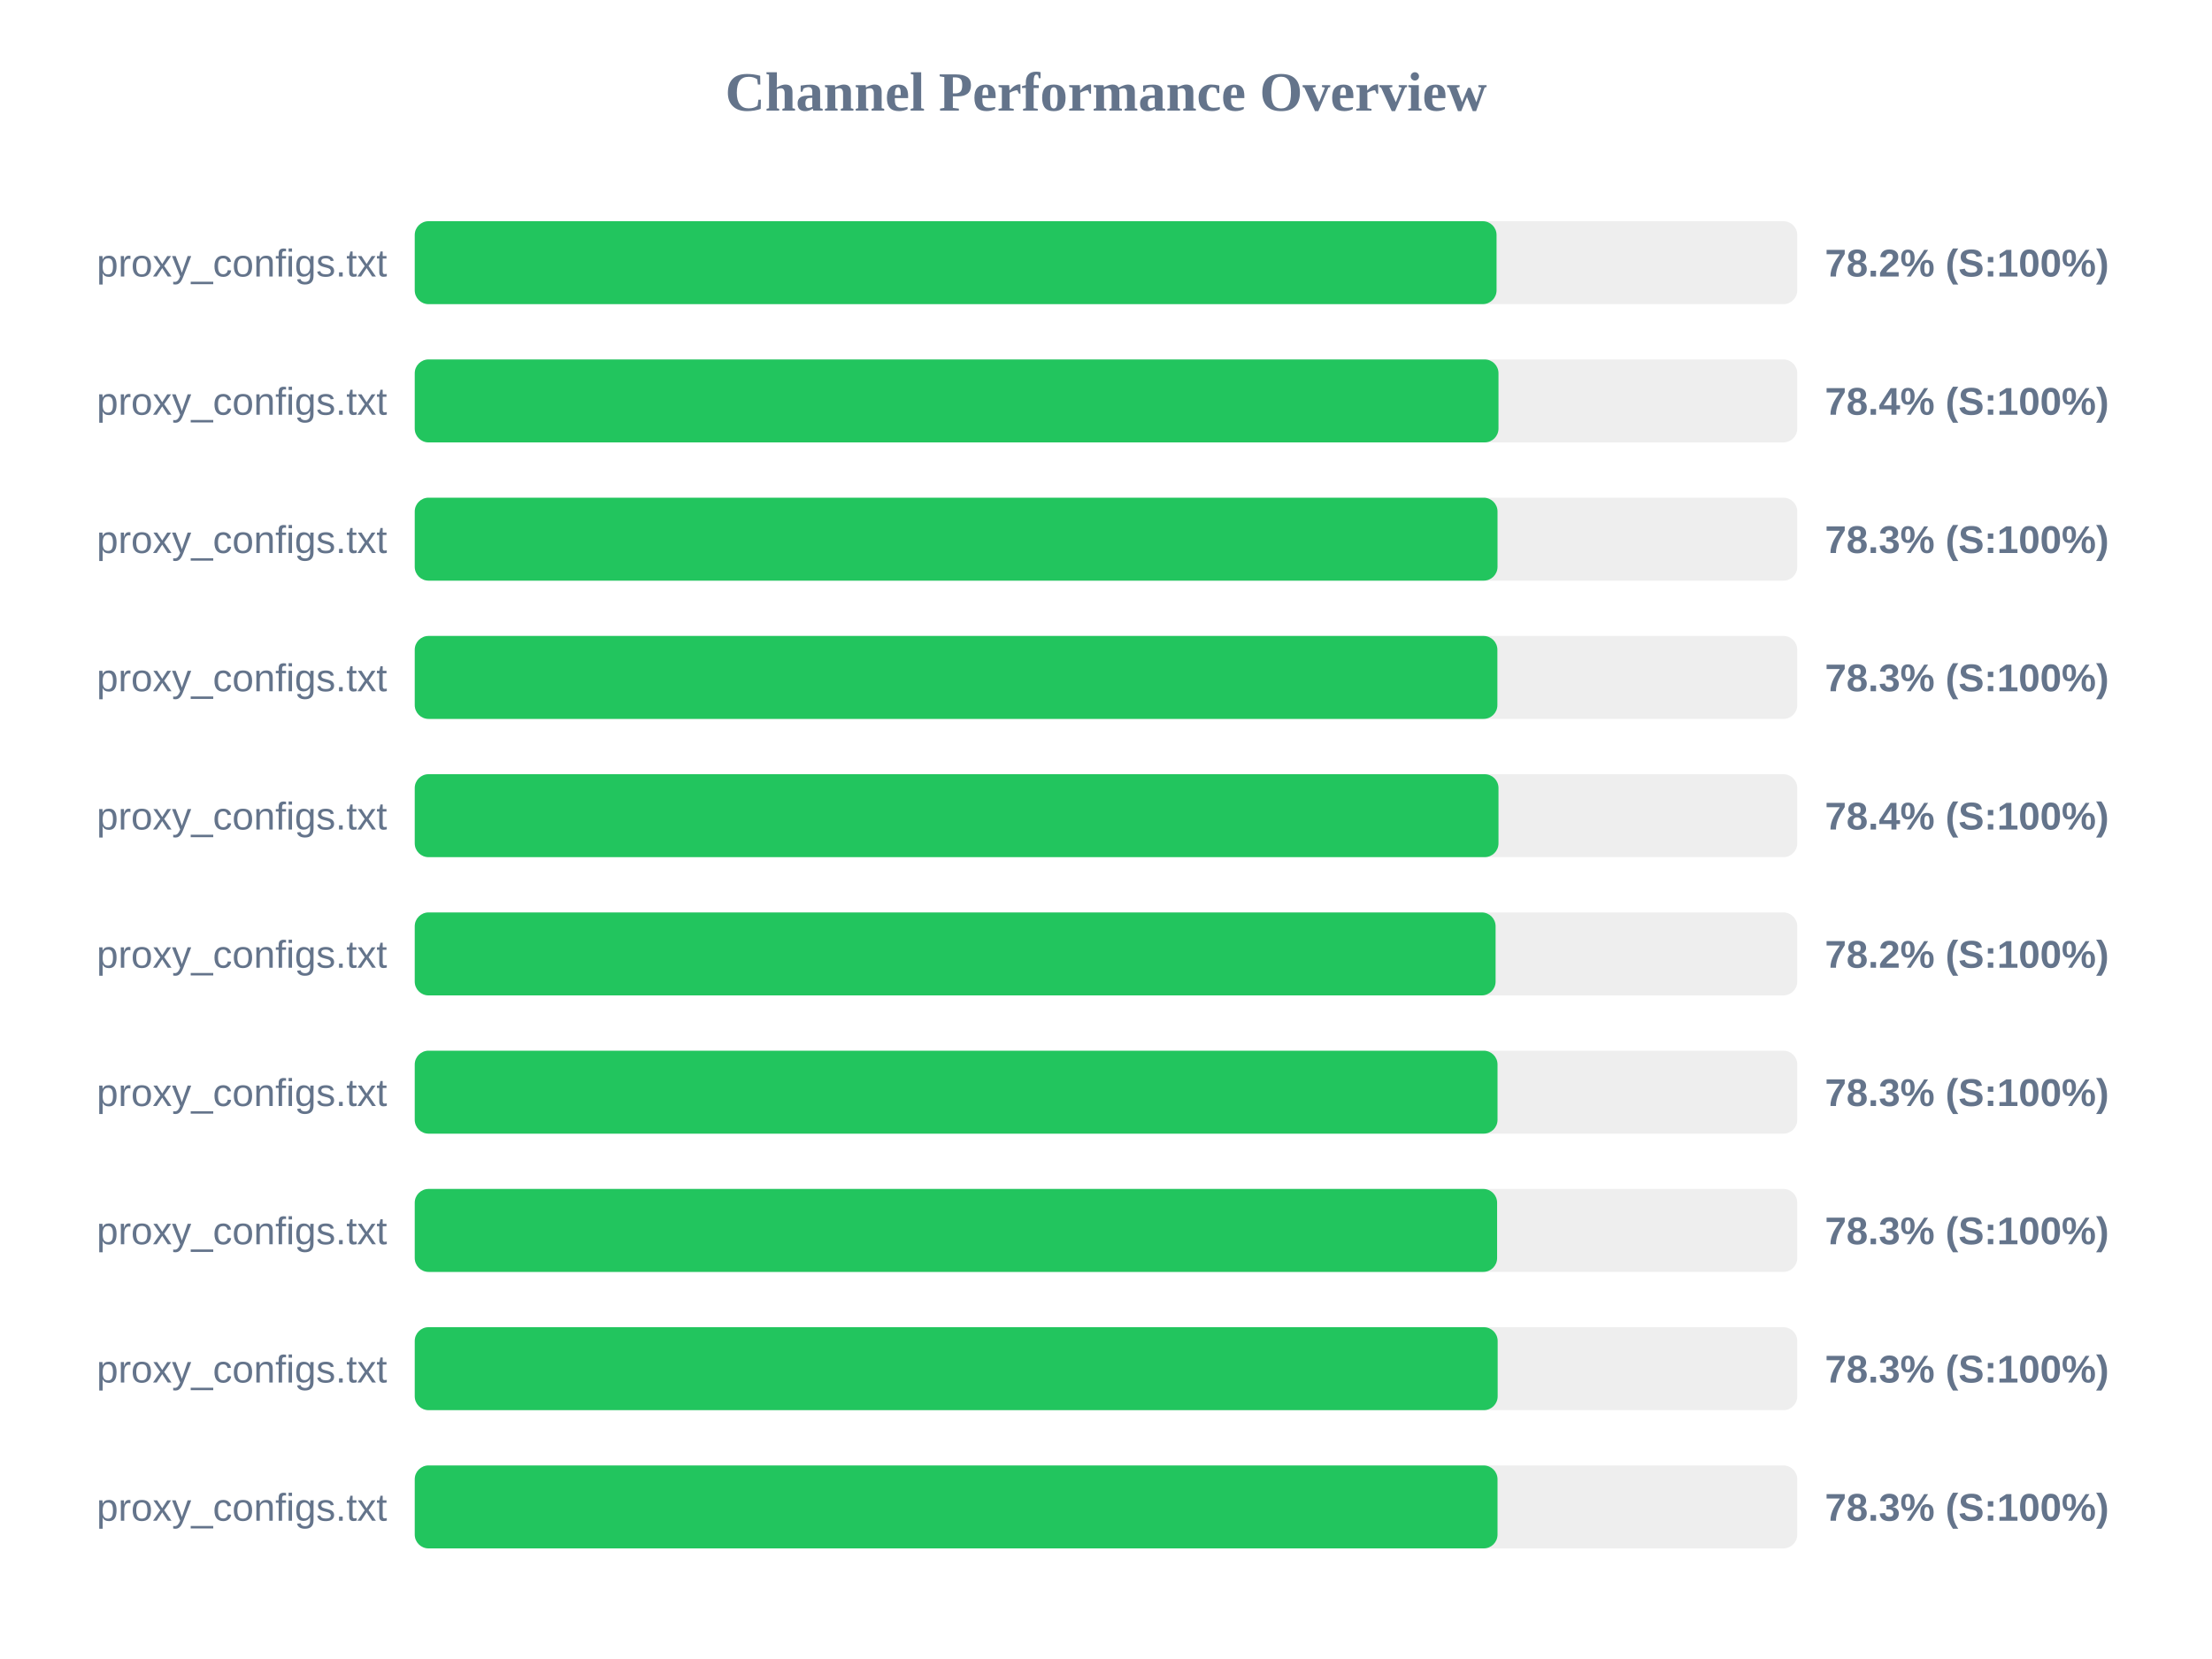
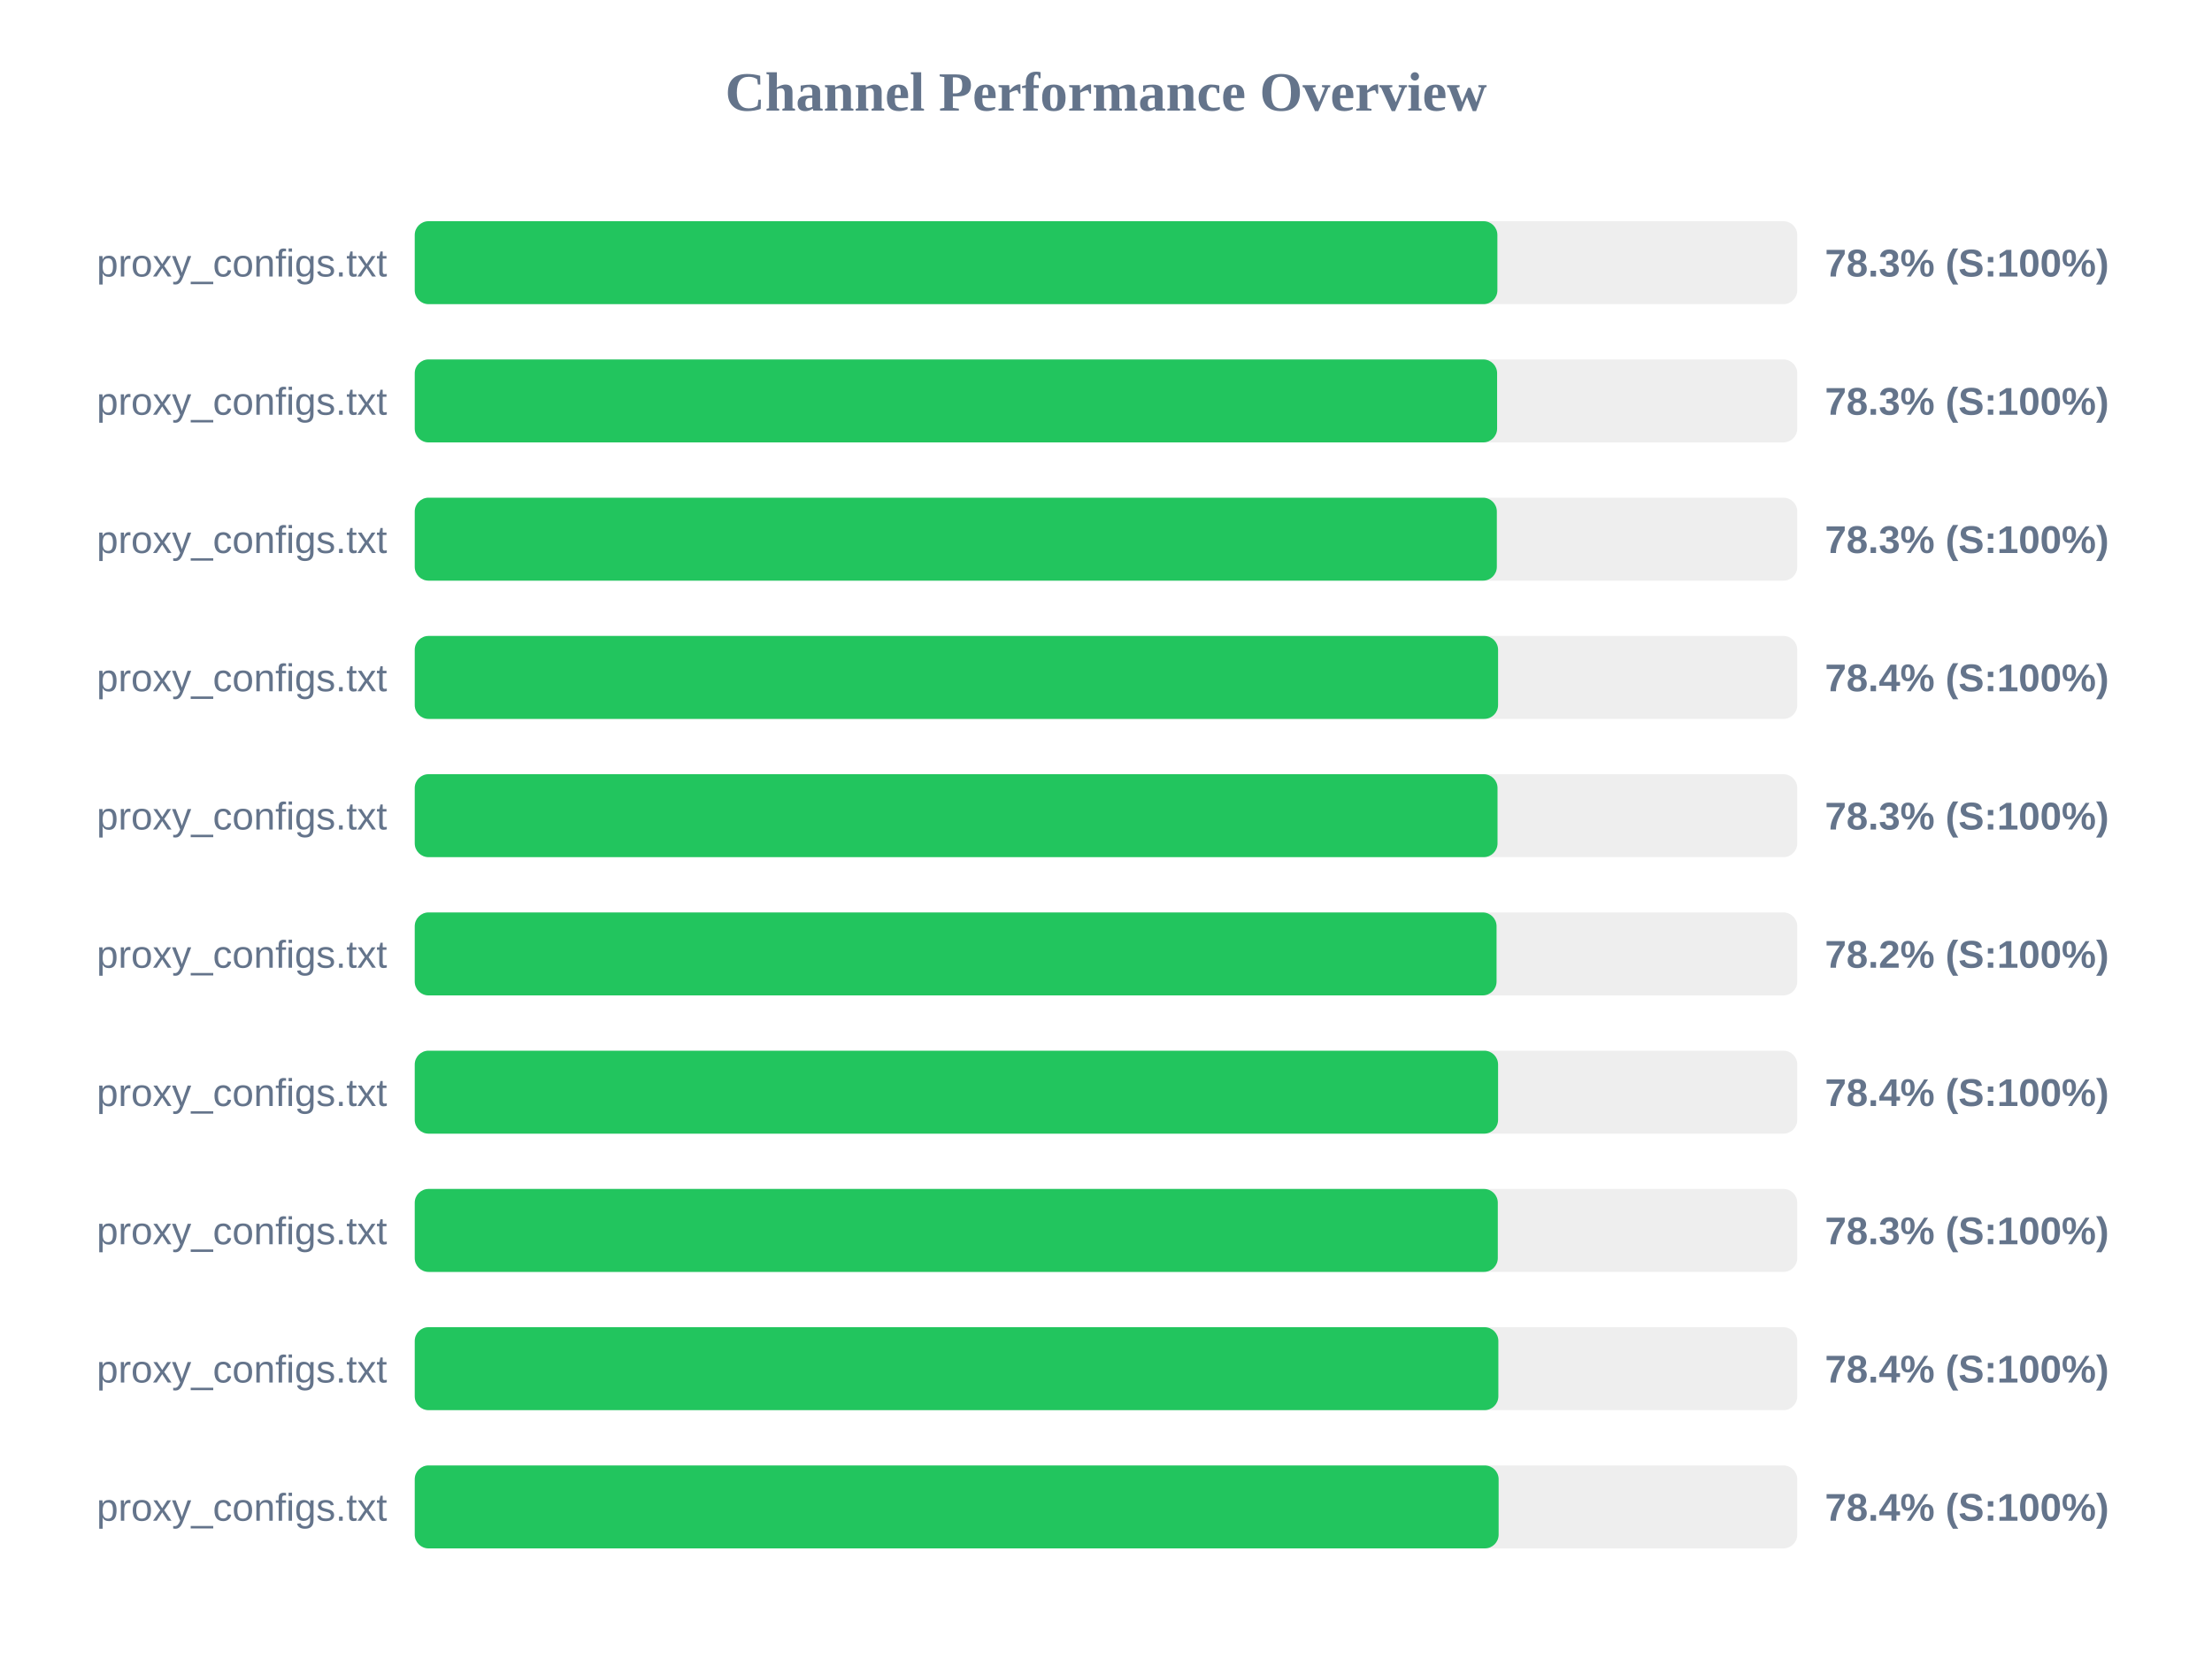
<svg xmlns="http://www.w3.org/2000/svg" width="800" height="600" version="1.1">
  <style>
        .row { font: 14px Arial; fill: #64748b; }
        .score { font: bold 14px Arial; fill: #64748b; }
    </style>
  <text x="400" y="40" text-anchor="middle" font-size="20px" font-weight="bold" fill="#64748b">Channel Performance Overview</text>
  <rect x="150" y="80" width="500" height="30" fill="#eee" rx="5" />
-   <rect x="150" y="80" width="391.25" height="30" fill="#22c55e" rx="5" />
+   <rect x="150" y="80" width="391.55" height="30" fill="#22c55e" rx="5" />
  <text x="140" y="100" text-anchor="end" class="row">proxy_configs.txt</text>
-   <text x="660" y="100" text-anchor="start" class="score">78.2% (S:100%)</text>
+   <text x="660" y="100" text-anchor="start" class="score">78.3% (S:100%)</text>
  <rect x="150" y="130" width="500" height="30" fill="#eee" rx="5" />
-   <rect x="150" y="130" width="391.95" height="30" fill="#22c55e" rx="5" />
+   <rect x="150" y="130" width="391.45" height="30" fill="#22c55e" rx="5" />
  <text x="140" y="150" text-anchor="end" class="row">proxy_configs.txt</text>
-   <text x="660" y="150" text-anchor="start" class="score">78.4% (S:100%)</text>
+   <text x="660" y="150" text-anchor="start" class="score">78.3% (S:100%)</text>
  <rect x="150" y="180" width="500" height="30" fill="#eee" rx="5" />
-   <rect x="150" y="180" width="391.6" height="30" fill="#22c55e" rx="5" />
+   <rect x="150" y="180" width="391.35" height="30" fill="#22c55e" rx="5" />
  <text x="140" y="200" text-anchor="end" class="row">proxy_configs.txt</text>
  <text x="660" y="200" text-anchor="start" class="score">78.3% (S:100%)</text>
  <rect x="150" y="230" width="500" height="30" fill="#eee" rx="5" />
-   <rect x="150" y="230" width="391.55" height="30" fill="#22c55e" rx="5" />
+   <rect x="150" y="230" width="391.8" height="30" fill="#22c55e" rx="5" />
  <text x="140" y="250" text-anchor="end" class="row">proxy_configs.txt</text>
-   <text x="660" y="250" text-anchor="start" class="score">78.3% (S:100%)</text>
+   <text x="660" y="250" text-anchor="start" class="score">78.4% (S:100%)</text>
  <rect x="150" y="280" width="500" height="30" fill="#eee" rx="5" />
-   <rect x="150" y="280" width="391.95" height="30" fill="#22c55e" rx="5" />
+   <rect x="150" y="280" width="391.6" height="30" fill="#22c55e" rx="5" />
  <text x="140" y="300" text-anchor="end" class="row">proxy_configs.txt</text>
-   <text x="660" y="300" text-anchor="start" class="score">78.4% (S:100%)</text>
+   <text x="660" y="300" text-anchor="start" class="score">78.3% (S:100%)</text>
  <rect x="150" y="330" width="500" height="30" fill="#eee" rx="5" />
-   <rect x="150" y="330" width="390.9" height="30" fill="#22c55e" rx="5" />
+   <rect x="150" y="330" width="391.25" height="30" fill="#22c55e" rx="5" />
  <text x="140" y="350" text-anchor="end" class="row">proxy_configs.txt</text>
  <text x="660" y="350" text-anchor="start" class="score">78.2% (S:100%)</text>
  <rect x="150" y="380" width="500" height="30" fill="#eee" rx="5" />
-   <rect x="150" y="380" width="391.6" height="30" fill="#22c55e" rx="5" />
+   <rect x="150" y="380" width="391.8" height="30" fill="#22c55e" rx="5" />
  <text x="140" y="400" text-anchor="end" class="row">proxy_configs.txt</text>
-   <text x="660" y="400" text-anchor="start" class="score">78.3% (S:100%)</text>
+   <text x="660" y="400" text-anchor="start" class="score">78.4% (S:100%)</text>
  <rect x="150" y="430" width="500" height="30" fill="#eee" rx="5" />
-   <rect x="150" y="430" width="391.45" height="30" fill="#22c55e" rx="5" />
+   <rect x="150" y="430" width="391.7" height="30" fill="#22c55e" rx="5" />
  <text x="140" y="450" text-anchor="end" class="row">proxy_configs.txt</text>
  <text x="660" y="450" text-anchor="start" class="score">78.3% (S:100%)</text>
  <rect x="150" y="480" width="500" height="30" fill="#eee" rx="5" />
-   <rect x="150" y="480" width="391.65" height="30" fill="#22c55e" rx="5" />
+   <rect x="150" y="480" width="391.9" height="30" fill="#22c55e" rx="5" />
  <text x="140" y="500" text-anchor="end" class="row">proxy_configs.txt</text>
-   <text x="660" y="500" text-anchor="start" class="score">78.3% (S:100%)</text>
+   <text x="660" y="500" text-anchor="start" class="score">78.4% (S:100%)</text>
  <rect x="150" y="530" width="500" height="30" fill="#eee" rx="5" />
-   <rect x="150" y="530" width="391.6" height="30" fill="#22c55e" rx="5" />
+   <rect x="150" y="530" width="392.0" height="30" fill="#22c55e" rx="5" />
  <text x="140" y="550" text-anchor="end" class="row">proxy_configs.txt</text>
-   <text x="660" y="550" text-anchor="start" class="score">78.3% (S:100%)</text>
+   <text x="660" y="550" text-anchor="start" class="score">78.4% (S:100%)</text>
</svg>
